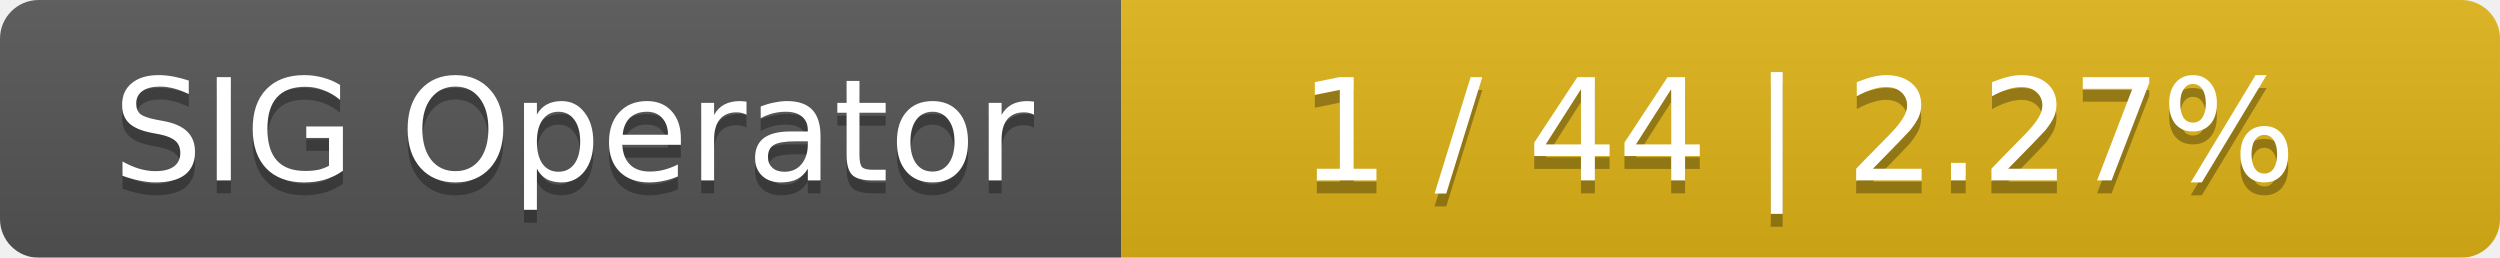
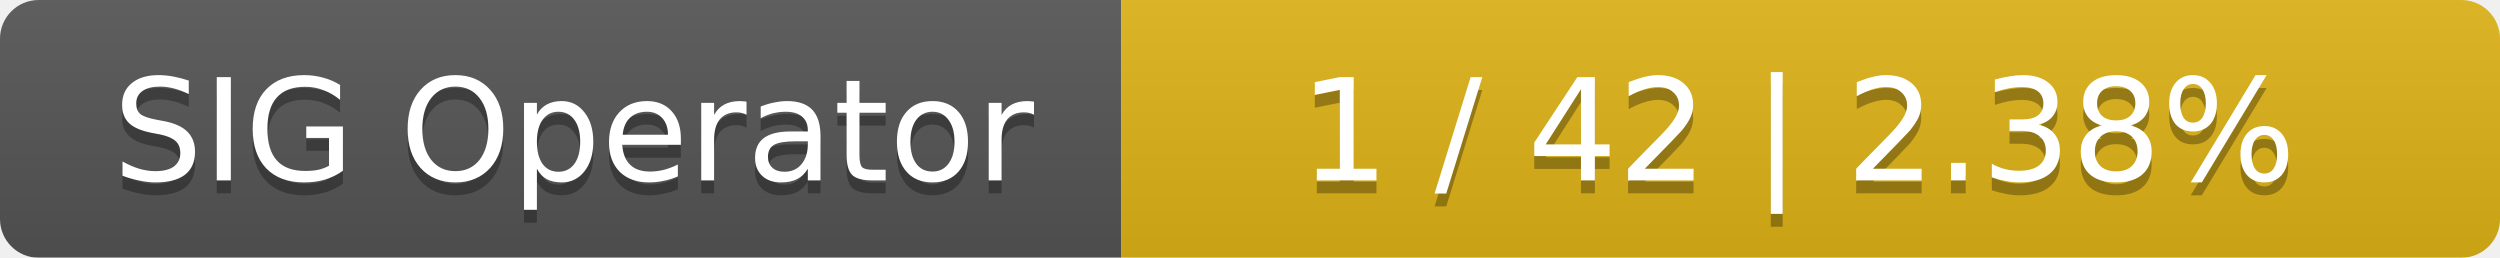
<svg xmlns="http://www.w3.org/2000/svg" width="194" height="20">
  <linearGradient id="smooth" x2="0" y2="100%">
    <stop offset="0" stop-color="#bbb" stop-opacity=".1" />
    <stop offset="1" stop-opacity=".1" />
  </linearGradient>
  <mask id="round">
    <rect width="194" height="20" rx="3" fill="#fff" />
  </mask>
  <g mask="url(#round)">
    <rect width="87" height="20" fill="#555" />
    <rect x="87" width="107" height="20" fill="#dfb317" />
    <rect width="194" height="20" fill="url(#smooth)" />
  </g>
  <g fill="#fff" text-anchor="middle" font-family="DejaVu Sans,Verdana,Geneva,sans-serif" font-size="11">
    <text x="44.5" y="15" fill="#010101" fill-opacity=".3">SIG Operator</text>
    <text x="44.5" y="14">SIG Operator</text>
-     <text x="139.5" y="15" fill="#010101" fill-opacity=".3">1 / 44    |    2.27%</text>
-     <text x="139.5" y="14">1 / 44    |    2.27%</text>
+     <text x="139.5" y="15" fill="#010101" fill-opacity=".3">1 / 42    |    2.38%</text>
+     <text x="139.5" y="14">1 / 42    |    2.38%</text>
  </g>
</svg>
